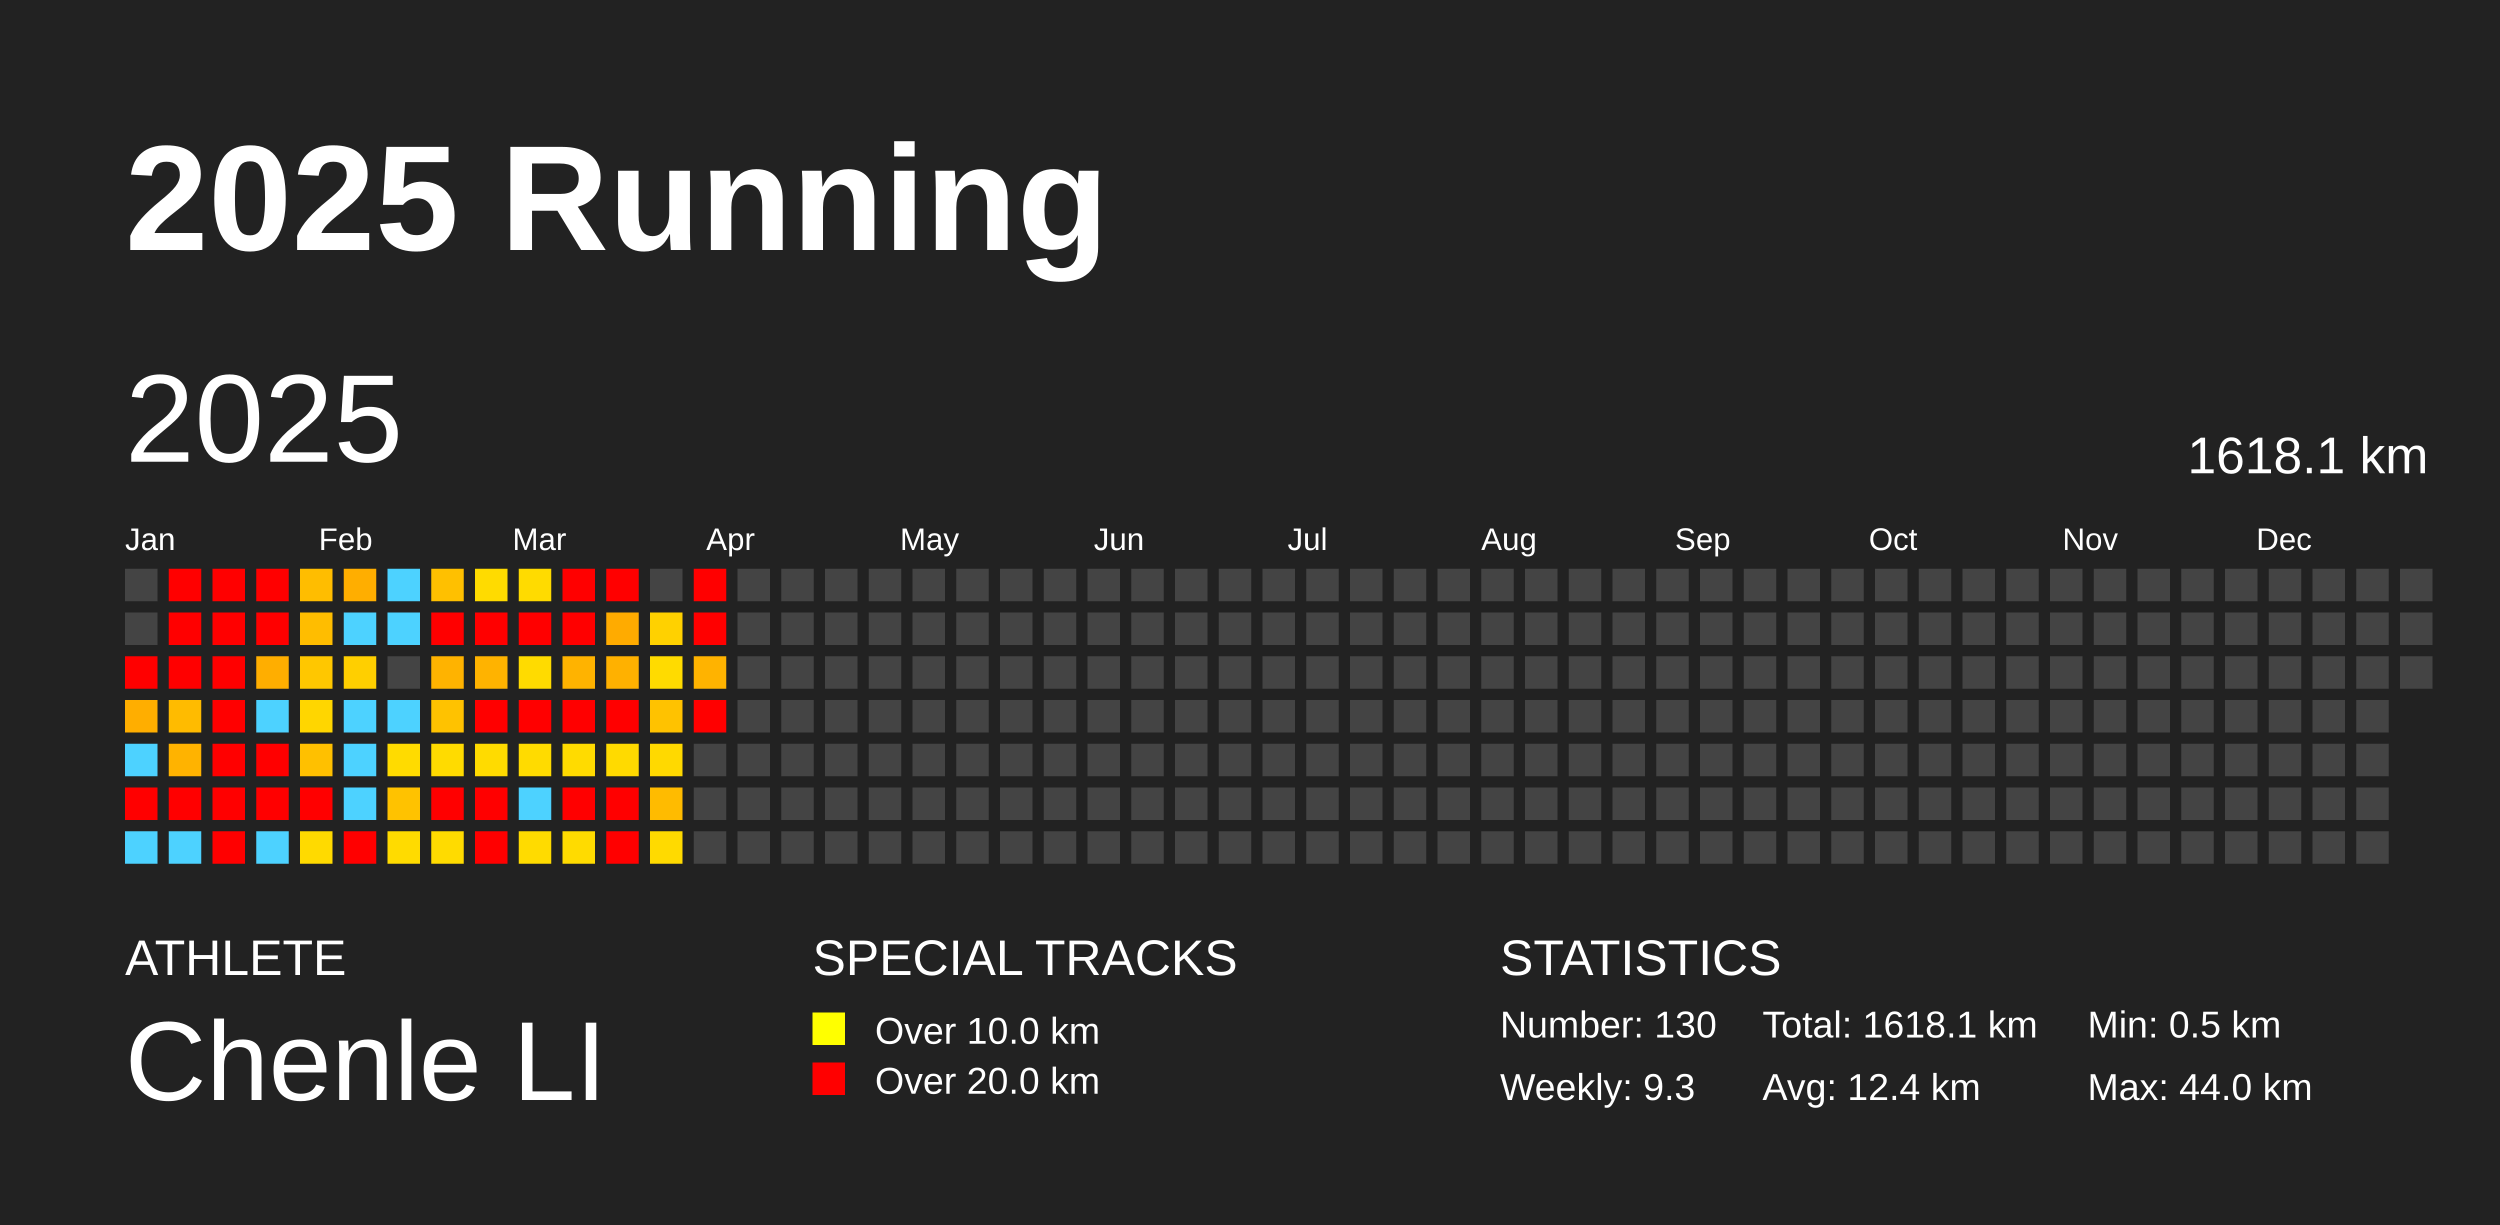
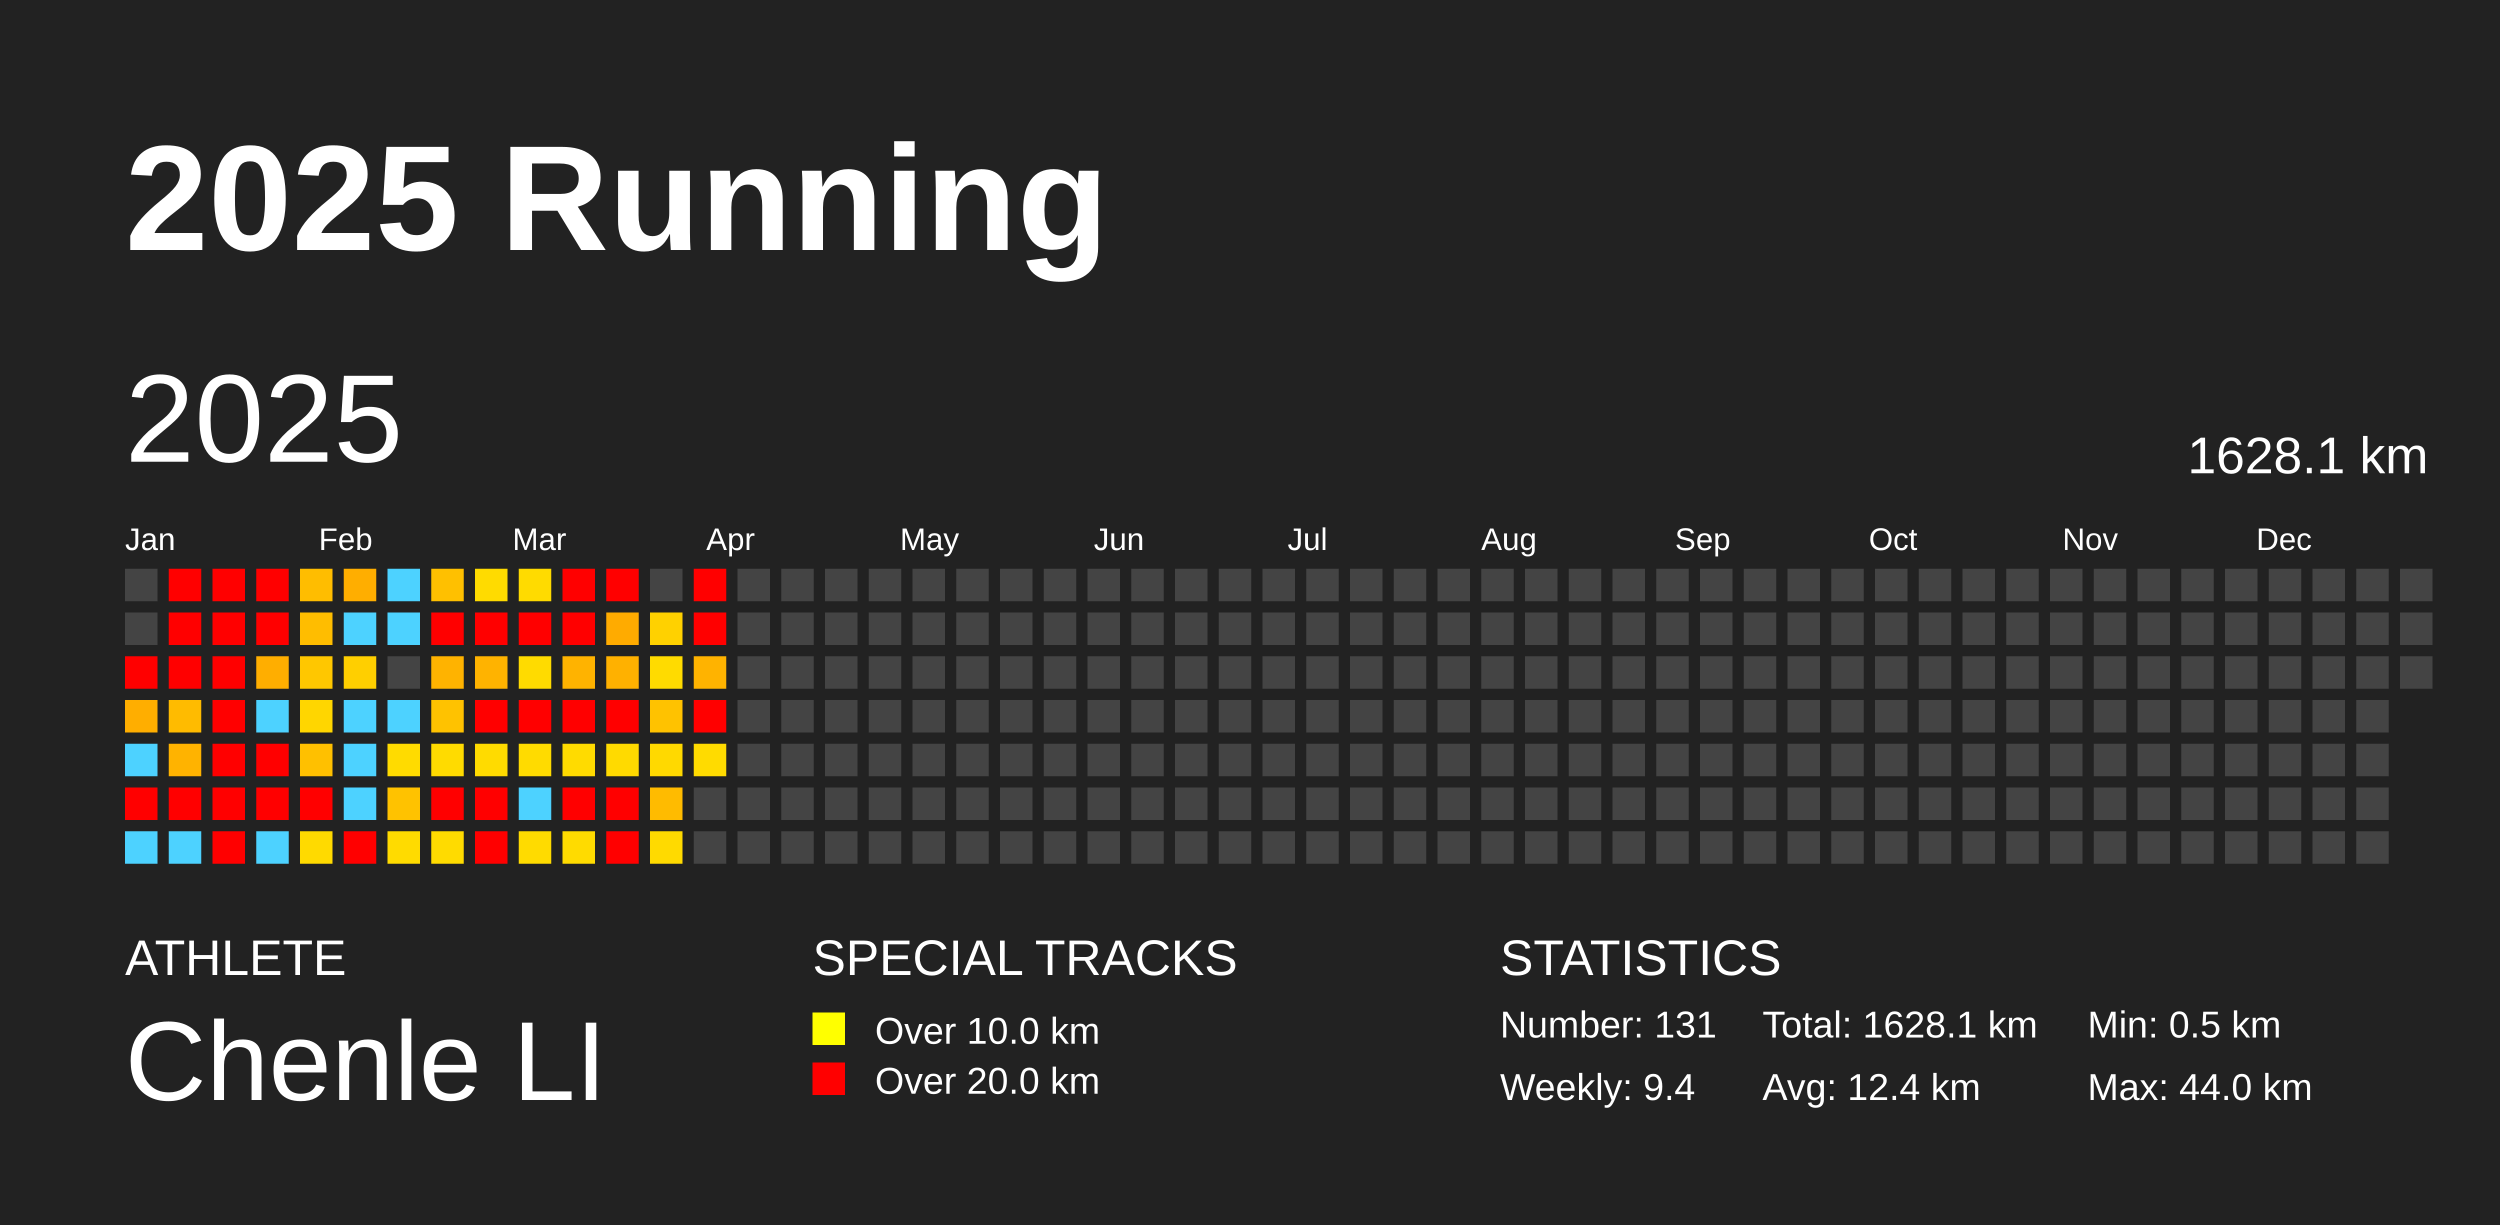
<svg xmlns="http://www.w3.org/2000/svg" baseProfile="full" height="98mm" version="1.1" viewBox="0,0,200,98" width="200mm">
  <defs />
  <rect fill="#222222" height="98" width="200" x="0" y="0" />
  <text fill="#FFFFFF" style="font-size:12px; font-family:Arial; font-weight:bold;" x="10" y="20">2025 Running</text>
  <text fill="#FFFFFF" style="font-size:4px; font-family:Arial" x="10" y="78">ATHLETE</text>
  <text fill="#FFFFFF" style="font-size:9px; font-family:Arial" x="10" y="88">Chenle LI</text>
  <text fill="#FFFFFF" style="font-size:4px; font-family:Arial" x="65" y="78">SPECIAL TRACKS</text>
  <rect fill="yellow" height="2.6" width="2.6" x="65" y="81" />
  <text fill="#FFFFFF" style="font-size:3px; font-family:Arial" x="70" y="83.5">Over 10.0 km</text>
  <rect fill="red" height="2.6" width="2.6" x="65" y="85" />
  <text fill="#FFFFFF" style="font-size:3px; font-family:Arial" x="70" y="87.5">Over 20.0 km</text>
  <text fill="#FFFFFF" style="font-size:4px; font-family:Arial" x="120" y="78">STATISTICS</text>
-   <text fill="#FFFFFF" style="font-size:3px; font-family:Arial" x="120" y="83">Number: 130</text>
-   <text fill="#FFFFFF" style="font-size:3px; font-family:Arial" x="120" y="88">Weekly: 9.3</text>
-   <text fill="#FFFFFF" style="font-size:3px; font-family:Arial" x="141" y="83">Total: 1618.1 km</text>
+   <text fill="#FFFFFF" style="font-size:3px; font-family:Arial" x="120" y="83">Number: 131</text>
+   <text fill="#FFFFFF" style="font-size:3px; font-family:Arial" x="120" y="88">Weekly: 9.4</text>
+   <text fill="#FFFFFF" style="font-size:3px; font-family:Arial" x="141" y="83">Total: 1628.1 km</text>
  <text fill="#FFFFFF" style="font-size:3px; font-family:Arial" x="141" y="88">Avg: 12.4 km</text>
  <text fill="#FFFFFF" style="font-size:3px; font-family:Arial" x="167" y="83">Min: 0.5 km</text>
  <text fill="#FFFFFF" style="font-size:3px; font-family:Arial" x="167" y="88">Max: 44.0 km</text>
  <text dominant-baseline="hanging" fill="#FFFFFF" style="font-size:10.0px; font-family:Arial;" x="10" y="30">2025</text>
-   <text dominant-baseline="hanging" fill="#FFFFFF" style="font-size:4.125px; font-family:Arial;" x="175" y="35">1618.1 km</text>
+   <text dominant-baseline="hanging" fill="#FFFFFF" style="font-size:4.125px; font-family:Arial;" x="175" y="35">1628.1 km</text>
  <text fill="#FFFFFF" style="font-size:2.5px; font-family:Arial" x="10.0" y="44">Jan</text>
  <text fill="#FFFFFF" style="font-size:2.5px; font-family:Arial" x="25.5" y="44">Feb</text>
  <text fill="#FFFFFF" style="font-size:2.5px; font-family:Arial" x="41.0" y="44">Mar</text>
  <text fill="#FFFFFF" style="font-size:2.5px; font-family:Arial" x="56.5" y="44">Apr</text>
  <text fill="#FFFFFF" style="font-size:2.5px; font-family:Arial" x="72.0" y="44">May</text>
  <text fill="#FFFFFF" style="font-size:2.5px; font-family:Arial" x="87.5" y="44">Jun</text>
  <text fill="#FFFFFF" style="font-size:2.5px; font-family:Arial" x="103.0" y="44">Jul</text>
  <text fill="#FFFFFF" style="font-size:2.5px; font-family:Arial" x="118.5" y="44">Aug</text>
  <text fill="#FFFFFF" style="font-size:2.5px; font-family:Arial" x="134.0" y="44">Sep</text>
  <text fill="#FFFFFF" style="font-size:2.5px; font-family:Arial" x="149.5" y="44">Oct</text>
  <text fill="#FFFFFF" style="font-size:2.5px; font-family:Arial" x="165.0" y="44">Nov</text>
  <text fill="#FFFFFF" style="font-size:2.5px; font-family:Arial" x="180.5" y="44">Dec</text>
  <rect fill="#444444" height="2.6" width="2.6" x="10.0" y="45.5" />
  <rect fill="#444444" height="2.6" width="2.6" x="10.0" y="49.0" />
  <rect fill="red" height="2.6" width="2.6" x="10.0" y="52.5" />
  <rect fill="#ffae00" height="2.6" width="2.6" x="10.0" y="56.0" />
  <rect fill="#4dd2ff" height="2.6" width="2.6" x="10.0" y="59.5" />
  <rect fill="red" height="2.6" width="2.6" x="10.0" y="63.0" />
  <rect fill="#4dd2ff" height="2.6" width="2.6" x="10.0" y="66.5" />
  <rect fill="red" height="2.6" width="2.6" x="13.5" y="45.5" />
  <rect fill="red" height="2.6" width="2.6" x="13.5" y="49.0" />
  <rect fill="red" height="2.6" width="2.6" x="13.5" y="52.5" />
  <rect fill="#ffbb00" height="2.6" width="2.6" x="13.5" y="56.0" />
  <rect fill="#ffb300" height="2.6" width="2.6" x="13.5" y="59.5" />
  <rect fill="red" height="2.6" width="2.6" x="13.5" y="63.0" />
  <rect fill="#4dd2ff" height="2.6" width="2.6" x="13.5" y="66.5" />
  <rect fill="red" height="2.6" width="2.6" x="17.0" y="45.5" />
  <rect fill="red" height="2.6" width="2.6" x="17.0" y="49.0" />
  <rect fill="red" height="2.6" width="2.6" x="17.0" y="52.5" />
  <rect fill="red" height="2.6" width="2.6" x="17.0" y="56.0" />
  <rect fill="red" height="2.6" width="2.6" x="17.0" y="59.5" />
  <rect fill="red" height="2.6" width="2.6" x="17.0" y="63.0" />
  <rect fill="red" height="2.6" width="2.6" x="17.0" y="66.5" />
  <rect fill="red" height="2.6" width="2.6" x="20.5" y="45.5" />
  <rect fill="red" height="2.6" width="2.6" x="20.5" y="49.0" />
  <rect fill="#ffae00" height="2.6" width="2.6" x="20.5" y="52.5" />
  <rect fill="#4dd2ff" height="2.6" width="2.6" x="20.5" y="56.0" />
  <rect fill="red" height="2.6" width="2.6" x="20.5" y="59.5" />
  <rect fill="red" height="2.6" width="2.6" x="20.5" y="63.0" />
  <rect fill="#4dd2ff" height="2.6" width="2.6" x="20.5" y="66.5" />
  <rect fill="#ffbd00" height="2.6" width="2.6" x="24.0" y="45.5" />
  <rect fill="#ffbd00" height="2.6" width="2.6" x="24.0" y="49.0" />
  <rect fill="#ffc700" height="2.6" width="2.6" x="24.0" y="52.5" />
  <rect fill="#ffd600" height="2.6" width="2.6" x="24.0" y="56.0" />
  <rect fill="#ffc000" height="2.6" width="2.6" x="24.0" y="59.5" />
  <rect fill="red" height="2.6" width="2.6" x="24.0" y="63.0" />
  <rect fill="#ffda00" height="2.6" width="2.6" x="24.0" y="66.5" />
  <rect fill="#ffae00" height="2.6" width="2.6" x="27.5" y="45.5" />
  <rect fill="#4dd2ff" height="2.6" width="2.6" x="27.5" y="49.0" />
  <rect fill="#ffcf00" height="2.6" width="2.6" x="27.5" y="52.5" />
  <rect fill="#4dd2ff" height="2.6" width="2.6" x="27.5" y="56.0" />
  <rect fill="#4dd2ff" height="2.6" width="2.6" x="27.5" y="59.5" />
  <rect fill="#4dd2ff" height="2.6" width="2.6" x="27.5" y="63.0" />
  <rect fill="red" height="2.6" width="2.6" x="27.5" y="66.5" />
  <rect fill="#4dd2ff" height="2.6" width="2.6" x="31.0" y="45.5" />
  <rect fill="#4dd2ff" height="2.6" width="2.6" x="31.0" y="49.0" />
  <rect fill="#444444" height="2.6" width="2.6" x="31.0" y="52.5" />
  <rect fill="#4dd2ff" height="2.6" width="2.6" x="31.0" y="56.0" />
  <rect fill="#ffdb00" height="2.6" width="2.6" x="31.0" y="59.5" />
  <rect fill="#ffc200" height="2.6" width="2.6" x="31.0" y="63.0" />
  <rect fill="#ffdb00" height="2.6" width="2.6" x="31.0" y="66.5" />
  <rect fill="#ffc000" height="2.6" width="2.6" x="34.5" y="45.5" />
  <rect fill="red" height="2.6" width="2.6" x="34.5" y="49.0" />
  <rect fill="#ffb300" height="2.6" width="2.6" x="34.5" y="52.5" />
  <rect fill="#ffc200" height="2.6" width="2.6" x="34.5" y="56.0" />
  <rect fill="#ffdb00" height="2.6" width="2.6" x="34.5" y="59.5" />
  <rect fill="red" height="2.6" width="2.6" x="34.5" y="63.0" />
  <rect fill="#ffdb00" height="2.6" width="2.6" x="34.5" y="66.5" />
  <rect fill="#ffdb00" height="2.6" width="2.6" x="38.0" y="45.5" />
  <rect fill="red" height="2.6" width="2.6" x="38.0" y="49.0" />
  <rect fill="#ffb300" height="2.6" width="2.6" x="38.0" y="52.5" />
  <rect fill="red" height="2.6" width="2.6" x="38.0" y="56.0" />
  <rect fill="#ffdb00" height="2.6" width="2.6" x="38.0" y="59.5" />
  <rect fill="red" height="2.6" width="2.6" x="38.0" y="63.0" />
  <rect fill="red" height="2.6" width="2.6" x="38.0" y="66.5" />
  <rect fill="#ffdb00" height="2.6" width="2.6" x="41.5" y="45.5" />
  <rect fill="red" height="2.6" width="2.6" x="41.5" y="49.0" />
  <rect fill="#ffdb00" height="2.6" width="2.6" x="41.5" y="52.5" />
  <rect fill="red" height="2.6" width="2.6" x="41.5" y="56.0" />
  <rect fill="#ffdb00" height="2.6" width="2.6" x="41.5" y="59.5" />
  <rect fill="#4dd2ff" height="2.6" width="2.6" x="41.5" y="63.0" />
  <rect fill="#ffdb00" height="2.6" width="2.6" x="41.5" y="66.5" />
  <rect fill="red" height="2.6" width="2.6" x="45.0" y="45.5" />
  <rect fill="red" height="2.6" width="2.6" x="45.0" y="49.0" />
  <rect fill="#ffb300" height="2.6" width="2.6" x="45.0" y="52.5" />
  <rect fill="red" height="2.6" width="2.6" x="45.0" y="56.0" />
  <rect fill="#ffdb00" height="2.6" width="2.6" x="45.0" y="59.5" />
  <rect fill="red" height="2.6" width="2.6" x="45.0" y="63.0" />
  <rect fill="#ffdb00" height="2.6" width="2.6" x="45.0" y="66.5" />
  <rect fill="red" height="2.6" width="2.6" x="48.5" y="45.5" />
  <rect fill="#ffab00" height="2.6" width="2.6" x="48.5" y="49.0" />
  <rect fill="#ffb100" height="2.6" width="2.6" x="48.5" y="52.5" />
  <rect fill="red" height="2.6" width="2.6" x="48.5" y="56.0" />
  <rect fill="#ffda00" height="2.6" width="2.6" x="48.5" y="59.5" />
  <rect fill="red" height="2.6" width="2.6" x="48.5" y="63.0" />
  <rect fill="red" height="2.6" width="2.6" x="48.5" y="66.5" />
  <rect fill="#444444" height="2.6" width="2.6" x="52.0" y="45.5" />
  <rect fill="#ffd100" height="2.6" width="2.6" x="52.0" y="49.0" />
  <rect fill="#ffdb00" height="2.6" width="2.6" x="52.0" y="52.5" />
  <rect fill="#ffc200" height="2.6" width="2.6" x="52.0" y="56.0" />
  <rect fill="#ffd900" height="2.6" width="2.6" x="52.0" y="59.5" />
  <rect fill="#ffbb00" height="2.6" width="2.6" x="52.0" y="63.0" />
  <rect fill="#ffda00" height="2.6" width="2.6" x="52.0" y="66.5" />
  <rect fill="red" height="2.6" width="2.6" x="55.5" y="45.5" />
  <rect fill="red" height="2.6" width="2.6" x="55.5" y="49.0" />
  <rect fill="#ffb300" height="2.6" width="2.6" x="55.5" y="52.5" />
  <rect fill="red" height="2.6" width="2.6" x="55.5" y="56.0" />
-   <rect fill="#444444" height="2.6" width="2.6" x="55.5" y="59.5" />
+   <rect fill="#ffdb00" height="2.6" width="2.6" x="55.5" y="59.5" />
  <rect fill="#444444" height="2.6" width="2.6" x="55.5" y="63.0" />
  <rect fill="#444444" height="2.6" width="2.6" x="55.5" y="66.5" />
  <rect fill="#444444" height="2.6" width="2.6" x="59.0" y="45.5" />
  <rect fill="#444444" height="2.6" width="2.6" x="59.0" y="49.0" />
  <rect fill="#444444" height="2.6" width="2.6" x="59.0" y="52.5" />
  <rect fill="#444444" height="2.6" width="2.6" x="59.0" y="56.0" />
  <rect fill="#444444" height="2.6" width="2.6" x="59.0" y="59.5" />
  <rect fill="#444444" height="2.6" width="2.6" x="59.0" y="63.0" />
  <rect fill="#444444" height="2.6" width="2.6" x="59.0" y="66.5" />
  <rect fill="#444444" height="2.6" width="2.6" x="62.5" y="45.5" />
  <rect fill="#444444" height="2.6" width="2.6" x="62.5" y="49.0" />
  <rect fill="#444444" height="2.6" width="2.6" x="62.5" y="52.5" />
  <rect fill="#444444" height="2.6" width="2.6" x="62.5" y="56.0" />
  <rect fill="#444444" height="2.6" width="2.6" x="62.5" y="59.5" />
  <rect fill="#444444" height="2.6" width="2.6" x="62.5" y="63.0" />
  <rect fill="#444444" height="2.6" width="2.6" x="62.5" y="66.5" />
  <rect fill="#444444" height="2.6" width="2.6" x="66.0" y="45.5" />
  <rect fill="#444444" height="2.6" width="2.6" x="66.0" y="49.0" />
  <rect fill="#444444" height="2.6" width="2.6" x="66.0" y="52.5" />
  <rect fill="#444444" height="2.6" width="2.6" x="66.0" y="56.0" />
  <rect fill="#444444" height="2.6" width="2.6" x="66.0" y="59.5" />
  <rect fill="#444444" height="2.6" width="2.6" x="66.0" y="63.0" />
  <rect fill="#444444" height="2.6" width="2.6" x="66.0" y="66.5" />
  <rect fill="#444444" height="2.6" width="2.6" x="69.5" y="45.5" />
  <rect fill="#444444" height="2.6" width="2.6" x="69.5" y="49.0" />
  <rect fill="#444444" height="2.6" width="2.6" x="69.5" y="52.5" />
  <rect fill="#444444" height="2.6" width="2.6" x="69.5" y="56.0" />
  <rect fill="#444444" height="2.6" width="2.6" x="69.5" y="59.5" />
  <rect fill="#444444" height="2.6" width="2.6" x="69.5" y="63.0" />
  <rect fill="#444444" height="2.6" width="2.6" x="69.5" y="66.5" />
  <rect fill="#444444" height="2.6" width="2.6" x="73.0" y="45.5" />
  <rect fill="#444444" height="2.6" width="2.6" x="73.0" y="49.0" />
  <rect fill="#444444" height="2.6" width="2.6" x="73.0" y="52.5" />
  <rect fill="#444444" height="2.6" width="2.6" x="73.0" y="56.0" />
  <rect fill="#444444" height="2.6" width="2.6" x="73.0" y="59.5" />
  <rect fill="#444444" height="2.6" width="2.6" x="73.0" y="63.0" />
  <rect fill="#444444" height="2.6" width="2.6" x="73.0" y="66.5" />
  <rect fill="#444444" height="2.6" width="2.6" x="76.5" y="45.5" />
  <rect fill="#444444" height="2.6" width="2.6" x="76.5" y="49.0" />
  <rect fill="#444444" height="2.6" width="2.6" x="76.5" y="52.5" />
  <rect fill="#444444" height="2.6" width="2.6" x="76.5" y="56.0" />
  <rect fill="#444444" height="2.6" width="2.6" x="76.5" y="59.5" />
  <rect fill="#444444" height="2.6" width="2.6" x="76.5" y="63.0" />
  <rect fill="#444444" height="2.6" width="2.6" x="76.5" y="66.5" />
  <rect fill="#444444" height="2.6" width="2.6" x="80.0" y="45.5" />
  <rect fill="#444444" height="2.6" width="2.6" x="80.0" y="49.0" />
  <rect fill="#444444" height="2.6" width="2.6" x="80.0" y="52.5" />
  <rect fill="#444444" height="2.6" width="2.6" x="80.0" y="56.0" />
  <rect fill="#444444" height="2.6" width="2.6" x="80.0" y="59.5" />
  <rect fill="#444444" height="2.6" width="2.6" x="80.0" y="63.0" />
  <rect fill="#444444" height="2.6" width="2.6" x="80.0" y="66.5" />
  <rect fill="#444444" height="2.6" width="2.6" x="83.5" y="45.5" />
  <rect fill="#444444" height="2.6" width="2.6" x="83.5" y="49.0" />
  <rect fill="#444444" height="2.6" width="2.6" x="83.5" y="52.5" />
  <rect fill="#444444" height="2.6" width="2.6" x="83.5" y="56.0" />
  <rect fill="#444444" height="2.6" width="2.6" x="83.5" y="59.5" />
  <rect fill="#444444" height="2.6" width="2.6" x="83.5" y="63.0" />
  <rect fill="#444444" height="2.6" width="2.6" x="83.5" y="66.5" />
  <rect fill="#444444" height="2.6" width="2.6" x="87.0" y="45.5" />
  <rect fill="#444444" height="2.6" width="2.6" x="87.0" y="49.0" />
  <rect fill="#444444" height="2.6" width="2.6" x="87.0" y="52.5" />
  <rect fill="#444444" height="2.6" width="2.6" x="87.0" y="56.0" />
  <rect fill="#444444" height="2.6" width="2.6" x="87.0" y="59.5" />
  <rect fill="#444444" height="2.6" width="2.6" x="87.0" y="63.0" />
  <rect fill="#444444" height="2.6" width="2.6" x="87.0" y="66.5" />
  <rect fill="#444444" height="2.6" width="2.6" x="90.5" y="45.5" />
  <rect fill="#444444" height="2.6" width="2.6" x="90.5" y="49.0" />
  <rect fill="#444444" height="2.6" width="2.6" x="90.5" y="52.5" />
  <rect fill="#444444" height="2.6" width="2.6" x="90.5" y="56.0" />
  <rect fill="#444444" height="2.6" width="2.6" x="90.5" y="59.5" />
  <rect fill="#444444" height="2.6" width="2.6" x="90.5" y="63.0" />
  <rect fill="#444444" height="2.6" width="2.6" x="90.5" y="66.5" />
  <rect fill="#444444" height="2.6" width="2.6" x="94.0" y="45.5" />
  <rect fill="#444444" height="2.6" width="2.6" x="94.0" y="49.0" />
  <rect fill="#444444" height="2.6" width="2.6" x="94.0" y="52.5" />
  <rect fill="#444444" height="2.6" width="2.6" x="94.0" y="56.0" />
  <rect fill="#444444" height="2.6" width="2.6" x="94.0" y="59.5" />
  <rect fill="#444444" height="2.6" width="2.6" x="94.0" y="63.0" />
  <rect fill="#444444" height="2.6" width="2.6" x="94.0" y="66.5" />
  <rect fill="#444444" height="2.6" width="2.6" x="97.5" y="45.5" />
  <rect fill="#444444" height="2.6" width="2.6" x="97.5" y="49.0" />
  <rect fill="#444444" height="2.6" width="2.6" x="97.5" y="52.5" />
  <rect fill="#444444" height="2.6" width="2.6" x="97.5" y="56.0" />
  <rect fill="#444444" height="2.6" width="2.6" x="97.5" y="59.5" />
  <rect fill="#444444" height="2.6" width="2.6" x="97.5" y="63.0" />
  <rect fill="#444444" height="2.6" width="2.6" x="97.5" y="66.5" />
  <rect fill="#444444" height="2.6" width="2.6" x="101.0" y="45.5" />
  <rect fill="#444444" height="2.6" width="2.6" x="101.0" y="49.0" />
  <rect fill="#444444" height="2.6" width="2.6" x="101.0" y="52.5" />
  <rect fill="#444444" height="2.6" width="2.6" x="101.0" y="56.0" />
  <rect fill="#444444" height="2.6" width="2.6" x="101.0" y="59.5" />
  <rect fill="#444444" height="2.6" width="2.6" x="101.0" y="63.0" />
  <rect fill="#444444" height="2.6" width="2.6" x="101.0" y="66.5" />
  <rect fill="#444444" height="2.6" width="2.6" x="104.5" y="45.5" />
  <rect fill="#444444" height="2.6" width="2.6" x="104.5" y="49.0" />
  <rect fill="#444444" height="2.6" width="2.6" x="104.5" y="52.5" />
  <rect fill="#444444" height="2.6" width="2.6" x="104.5" y="56.0" />
  <rect fill="#444444" height="2.6" width="2.6" x="104.5" y="59.5" />
  <rect fill="#444444" height="2.6" width="2.6" x="104.5" y="63.0" />
  <rect fill="#444444" height="2.6" width="2.6" x="104.5" y="66.5" />
  <rect fill="#444444" height="2.6" width="2.6" x="108.0" y="45.5" />
  <rect fill="#444444" height="2.6" width="2.6" x="108.0" y="49.0" />
  <rect fill="#444444" height="2.6" width="2.6" x="108.0" y="52.5" />
  <rect fill="#444444" height="2.6" width="2.6" x="108.0" y="56.0" />
  <rect fill="#444444" height="2.6" width="2.6" x="108.0" y="59.5" />
  <rect fill="#444444" height="2.6" width="2.6" x="108.0" y="63.0" />
  <rect fill="#444444" height="2.6" width="2.6" x="108.0" y="66.5" />
  <rect fill="#444444" height="2.6" width="2.6" x="111.5" y="45.5" />
  <rect fill="#444444" height="2.6" width="2.6" x="111.5" y="49.0" />
  <rect fill="#444444" height="2.6" width="2.6" x="111.5" y="52.5" />
  <rect fill="#444444" height="2.6" width="2.6" x="111.5" y="56.0" />
  <rect fill="#444444" height="2.6" width="2.6" x="111.5" y="59.5" />
  <rect fill="#444444" height="2.6" width="2.6" x="111.5" y="63.0" />
  <rect fill="#444444" height="2.6" width="2.6" x="111.5" y="66.5" />
  <rect fill="#444444" height="2.6" width="2.6" x="115.0" y="45.5" />
  <rect fill="#444444" height="2.6" width="2.6" x="115.0" y="49.0" />
  <rect fill="#444444" height="2.6" width="2.6" x="115.0" y="52.5" />
  <rect fill="#444444" height="2.6" width="2.6" x="115.0" y="56.0" />
  <rect fill="#444444" height="2.6" width="2.6" x="115.0" y="59.5" />
  <rect fill="#444444" height="2.6" width="2.6" x="115.0" y="63.0" />
  <rect fill="#444444" height="2.6" width="2.6" x="115.0" y="66.5" />
  <rect fill="#444444" height="2.6" width="2.6" x="118.5" y="45.5" />
  <rect fill="#444444" height="2.6" width="2.6" x="118.5" y="49.0" />
  <rect fill="#444444" height="2.6" width="2.6" x="118.5" y="52.5" />
  <rect fill="#444444" height="2.6" width="2.6" x="118.5" y="56.0" />
  <rect fill="#444444" height="2.6" width="2.6" x="118.5" y="59.5" />
  <rect fill="#444444" height="2.6" width="2.6" x="118.5" y="63.0" />
  <rect fill="#444444" height="2.6" width="2.6" x="118.5" y="66.5" />
  <rect fill="#444444" height="2.6" width="2.6" x="122.0" y="45.5" />
  <rect fill="#444444" height="2.6" width="2.6" x="122.0" y="49.0" />
  <rect fill="#444444" height="2.6" width="2.6" x="122.0" y="52.5" />
  <rect fill="#444444" height="2.6" width="2.6" x="122.0" y="56.0" />
  <rect fill="#444444" height="2.6" width="2.6" x="122.0" y="59.5" />
  <rect fill="#444444" height="2.6" width="2.6" x="122.0" y="63.0" />
  <rect fill="#444444" height="2.6" width="2.6" x="122.0" y="66.5" />
  <rect fill="#444444" height="2.6" width="2.6" x="125.5" y="45.5" />
  <rect fill="#444444" height="2.6" width="2.6" x="125.5" y="49.0" />
  <rect fill="#444444" height="2.6" width="2.6" x="125.5" y="52.5" />
  <rect fill="#444444" height="2.6" width="2.6" x="125.5" y="56.0" />
  <rect fill="#444444" height="2.6" width="2.6" x="125.5" y="59.5" />
  <rect fill="#444444" height="2.6" width="2.6" x="125.5" y="63.0" />
  <rect fill="#444444" height="2.6" width="2.6" x="125.5" y="66.5" />
  <rect fill="#444444" height="2.6" width="2.6" x="129.0" y="45.5" />
  <rect fill="#444444" height="2.6" width="2.6" x="129.0" y="49.0" />
  <rect fill="#444444" height="2.6" width="2.6" x="129.0" y="52.5" />
  <rect fill="#444444" height="2.6" width="2.6" x="129.0" y="56.0" />
  <rect fill="#444444" height="2.6" width="2.6" x="129.0" y="59.5" />
  <rect fill="#444444" height="2.6" width="2.6" x="129.0" y="63.0" />
  <rect fill="#444444" height="2.6" width="2.6" x="129.0" y="66.5" />
  <rect fill="#444444" height="2.6" width="2.6" x="132.5" y="45.5" />
  <rect fill="#444444" height="2.6" width="2.6" x="132.5" y="49.0" />
  <rect fill="#444444" height="2.6" width="2.6" x="132.5" y="52.5" />
  <rect fill="#444444" height="2.6" width="2.6" x="132.5" y="56.0" />
  <rect fill="#444444" height="2.6" width="2.6" x="132.5" y="59.5" />
  <rect fill="#444444" height="2.6" width="2.6" x="132.5" y="63.0" />
  <rect fill="#444444" height="2.6" width="2.6" x="132.5" y="66.5" />
  <rect fill="#444444" height="2.6" width="2.6" x="136.0" y="45.5" />
  <rect fill="#444444" height="2.6" width="2.6" x="136.0" y="49.0" />
  <rect fill="#444444" height="2.6" width="2.6" x="136.0" y="52.5" />
  <rect fill="#444444" height="2.6" width="2.6" x="136.0" y="56.0" />
  <rect fill="#444444" height="2.6" width="2.6" x="136.0" y="59.5" />
  <rect fill="#444444" height="2.6" width="2.6" x="136.0" y="63.0" />
  <rect fill="#444444" height="2.6" width="2.6" x="136.0" y="66.5" />
  <rect fill="#444444" height="2.6" width="2.6" x="139.5" y="45.5" />
  <rect fill="#444444" height="2.6" width="2.6" x="139.5" y="49.0" />
  <rect fill="#444444" height="2.6" width="2.6" x="139.5" y="52.5" />
  <rect fill="#444444" height="2.6" width="2.6" x="139.5" y="56.0" />
  <rect fill="#444444" height="2.6" width="2.6" x="139.5" y="59.5" />
  <rect fill="#444444" height="2.6" width="2.6" x="139.5" y="63.0" />
  <rect fill="#444444" height="2.6" width="2.6" x="139.5" y="66.5" />
  <rect fill="#444444" height="2.6" width="2.6" x="143.0" y="45.5" />
  <rect fill="#444444" height="2.6" width="2.6" x="143.0" y="49.0" />
  <rect fill="#444444" height="2.6" width="2.6" x="143.0" y="52.5" />
  <rect fill="#444444" height="2.6" width="2.6" x="143.0" y="56.0" />
  <rect fill="#444444" height="2.6" width="2.6" x="143.0" y="59.5" />
  <rect fill="#444444" height="2.6" width="2.6" x="143.0" y="63.0" />
  <rect fill="#444444" height="2.6" width="2.6" x="143.0" y="66.5" />
  <rect fill="#444444" height="2.6" width="2.6" x="146.5" y="45.5" />
  <rect fill="#444444" height="2.6" width="2.6" x="146.5" y="49.0" />
  <rect fill="#444444" height="2.6" width="2.6" x="146.5" y="52.5" />
  <rect fill="#444444" height="2.6" width="2.6" x="146.5" y="56.0" />
  <rect fill="#444444" height="2.6" width="2.6" x="146.5" y="59.5" />
  <rect fill="#444444" height="2.6" width="2.6" x="146.5" y="63.0" />
  <rect fill="#444444" height="2.6" width="2.6" x="146.5" y="66.5" />
  <rect fill="#444444" height="2.6" width="2.6" x="150.0" y="45.5" />
  <rect fill="#444444" height="2.6" width="2.6" x="150.0" y="49.0" />
  <rect fill="#444444" height="2.6" width="2.6" x="150.0" y="52.5" />
  <rect fill="#444444" height="2.6" width="2.6" x="150.0" y="56.0" />
  <rect fill="#444444" height="2.6" width="2.6" x="150.0" y="59.5" />
  <rect fill="#444444" height="2.6" width="2.6" x="150.0" y="63.0" />
  <rect fill="#444444" height="2.6" width="2.6" x="150.0" y="66.5" />
  <rect fill="#444444" height="2.6" width="2.6" x="153.5" y="45.5" />
  <rect fill="#444444" height="2.6" width="2.6" x="153.5" y="49.0" />
  <rect fill="#444444" height="2.6" width="2.6" x="153.5" y="52.5" />
  <rect fill="#444444" height="2.6" width="2.6" x="153.5" y="56.0" />
  <rect fill="#444444" height="2.6" width="2.6" x="153.5" y="59.5" />
  <rect fill="#444444" height="2.6" width="2.6" x="153.5" y="63.0" />
  <rect fill="#444444" height="2.6" width="2.6" x="153.5" y="66.5" />
  <rect fill="#444444" height="2.6" width="2.6" x="157.0" y="45.5" />
  <rect fill="#444444" height="2.6" width="2.6" x="157.0" y="49.0" />
  <rect fill="#444444" height="2.6" width="2.6" x="157.0" y="52.5" />
  <rect fill="#444444" height="2.6" width="2.6" x="157.0" y="56.0" />
  <rect fill="#444444" height="2.6" width="2.6" x="157.0" y="59.5" />
  <rect fill="#444444" height="2.6" width="2.6" x="157.0" y="63.0" />
  <rect fill="#444444" height="2.6" width="2.6" x="157.0" y="66.5" />
  <rect fill="#444444" height="2.6" width="2.6" x="160.5" y="45.5" />
  <rect fill="#444444" height="2.6" width="2.6" x="160.5" y="49.0" />
  <rect fill="#444444" height="2.6" width="2.6" x="160.5" y="52.5" />
  <rect fill="#444444" height="2.6" width="2.6" x="160.5" y="56.0" />
  <rect fill="#444444" height="2.6" width="2.6" x="160.5" y="59.5" />
  <rect fill="#444444" height="2.6" width="2.6" x="160.5" y="63.0" />
  <rect fill="#444444" height="2.6" width="2.6" x="160.5" y="66.5" />
  <rect fill="#444444" height="2.6" width="2.6" x="164.0" y="45.5" />
  <rect fill="#444444" height="2.6" width="2.6" x="164.0" y="49.0" />
  <rect fill="#444444" height="2.6" width="2.6" x="164.0" y="52.5" />
  <rect fill="#444444" height="2.6" width="2.6" x="164.0" y="56.0" />
  <rect fill="#444444" height="2.6" width="2.6" x="164.0" y="59.5" />
  <rect fill="#444444" height="2.6" width="2.6" x="164.0" y="63.0" />
  <rect fill="#444444" height="2.6" width="2.6" x="164.0" y="66.5" />
  <rect fill="#444444" height="2.6" width="2.6" x="167.5" y="45.5" />
  <rect fill="#444444" height="2.6" width="2.6" x="167.5" y="49.0" />
  <rect fill="#444444" height="2.6" width="2.6" x="167.5" y="52.5" />
  <rect fill="#444444" height="2.6" width="2.6" x="167.5" y="56.0" />
  <rect fill="#444444" height="2.6" width="2.6" x="167.5" y="59.5" />
  <rect fill="#444444" height="2.6" width="2.6" x="167.5" y="63.0" />
  <rect fill="#444444" height="2.6" width="2.6" x="167.5" y="66.5" />
  <rect fill="#444444" height="2.6" width="2.6" x="171.0" y="45.5" />
  <rect fill="#444444" height="2.6" width="2.6" x="171.0" y="49.0" />
  <rect fill="#444444" height="2.6" width="2.6" x="171.0" y="52.5" />
  <rect fill="#444444" height="2.6" width="2.6" x="171.0" y="56.0" />
  <rect fill="#444444" height="2.6" width="2.6" x="171.0" y="59.5" />
  <rect fill="#444444" height="2.6" width="2.6" x="171.0" y="63.0" />
  <rect fill="#444444" height="2.6" width="2.6" x="171.0" y="66.5" />
  <rect fill="#444444" height="2.6" width="2.6" x="174.5" y="45.5" />
  <rect fill="#444444" height="2.6" width="2.6" x="174.5" y="49.0" />
  <rect fill="#444444" height="2.6" width="2.6" x="174.5" y="52.5" />
  <rect fill="#444444" height="2.6" width="2.6" x="174.5" y="56.0" />
  <rect fill="#444444" height="2.6" width="2.6" x="174.5" y="59.5" />
  <rect fill="#444444" height="2.6" width="2.6" x="174.5" y="63.0" />
  <rect fill="#444444" height="2.6" width="2.6" x="174.5" y="66.5" />
  <rect fill="#444444" height="2.6" width="2.6" x="178.0" y="45.5" />
  <rect fill="#444444" height="2.6" width="2.6" x="178.0" y="49.0" />
  <rect fill="#444444" height="2.6" width="2.6" x="178.0" y="52.5" />
  <rect fill="#444444" height="2.6" width="2.6" x="178.0" y="56.0" />
  <rect fill="#444444" height="2.6" width="2.6" x="178.0" y="59.5" />
  <rect fill="#444444" height="2.6" width="2.6" x="178.0" y="63.0" />
  <rect fill="#444444" height="2.6" width="2.6" x="178.0" y="66.5" />
  <rect fill="#444444" height="2.6" width="2.6" x="181.5" y="45.5" />
  <rect fill="#444444" height="2.6" width="2.6" x="181.5" y="49.0" />
  <rect fill="#444444" height="2.6" width="2.6" x="181.5" y="52.5" />
  <rect fill="#444444" height="2.6" width="2.6" x="181.5" y="56.0" />
  <rect fill="#444444" height="2.6" width="2.6" x="181.5" y="59.5" />
  <rect fill="#444444" height="2.6" width="2.6" x="181.5" y="63.0" />
  <rect fill="#444444" height="2.6" width="2.6" x="181.5" y="66.5" />
  <rect fill="#444444" height="2.6" width="2.6" x="185.0" y="45.5" />
  <rect fill="#444444" height="2.6" width="2.6" x="185.0" y="49.0" />
  <rect fill="#444444" height="2.6" width="2.6" x="185.0" y="52.5" />
  <rect fill="#444444" height="2.6" width="2.6" x="185.0" y="56.0" />
  <rect fill="#444444" height="2.6" width="2.6" x="185.0" y="59.5" />
  <rect fill="#444444" height="2.6" width="2.6" x="185.0" y="63.0" />
  <rect fill="#444444" height="2.6" width="2.6" x="185.0" y="66.5" />
  <rect fill="#444444" height="2.6" width="2.6" x="188.5" y="45.5" />
  <rect fill="#444444" height="2.6" width="2.6" x="188.5" y="49.0" />
  <rect fill="#444444" height="2.6" width="2.6" x="188.5" y="52.5" />
  <rect fill="#444444" height="2.6" width="2.6" x="188.5" y="56.0" />
  <rect fill="#444444" height="2.6" width="2.6" x="188.5" y="59.5" />
  <rect fill="#444444" height="2.6" width="2.6" x="188.5" y="63.0" />
  <rect fill="#444444" height="2.6" width="2.6" x="188.5" y="66.5" />
  <rect fill="#444444" height="2.6" width="2.6" x="192.0" y="45.5" />
  <rect fill="#444444" height="2.6" width="2.6" x="192.0" y="49.0" />
  <rect fill="#444444" height="2.6" width="2.6" x="192.0" y="52.5" />
</svg>
